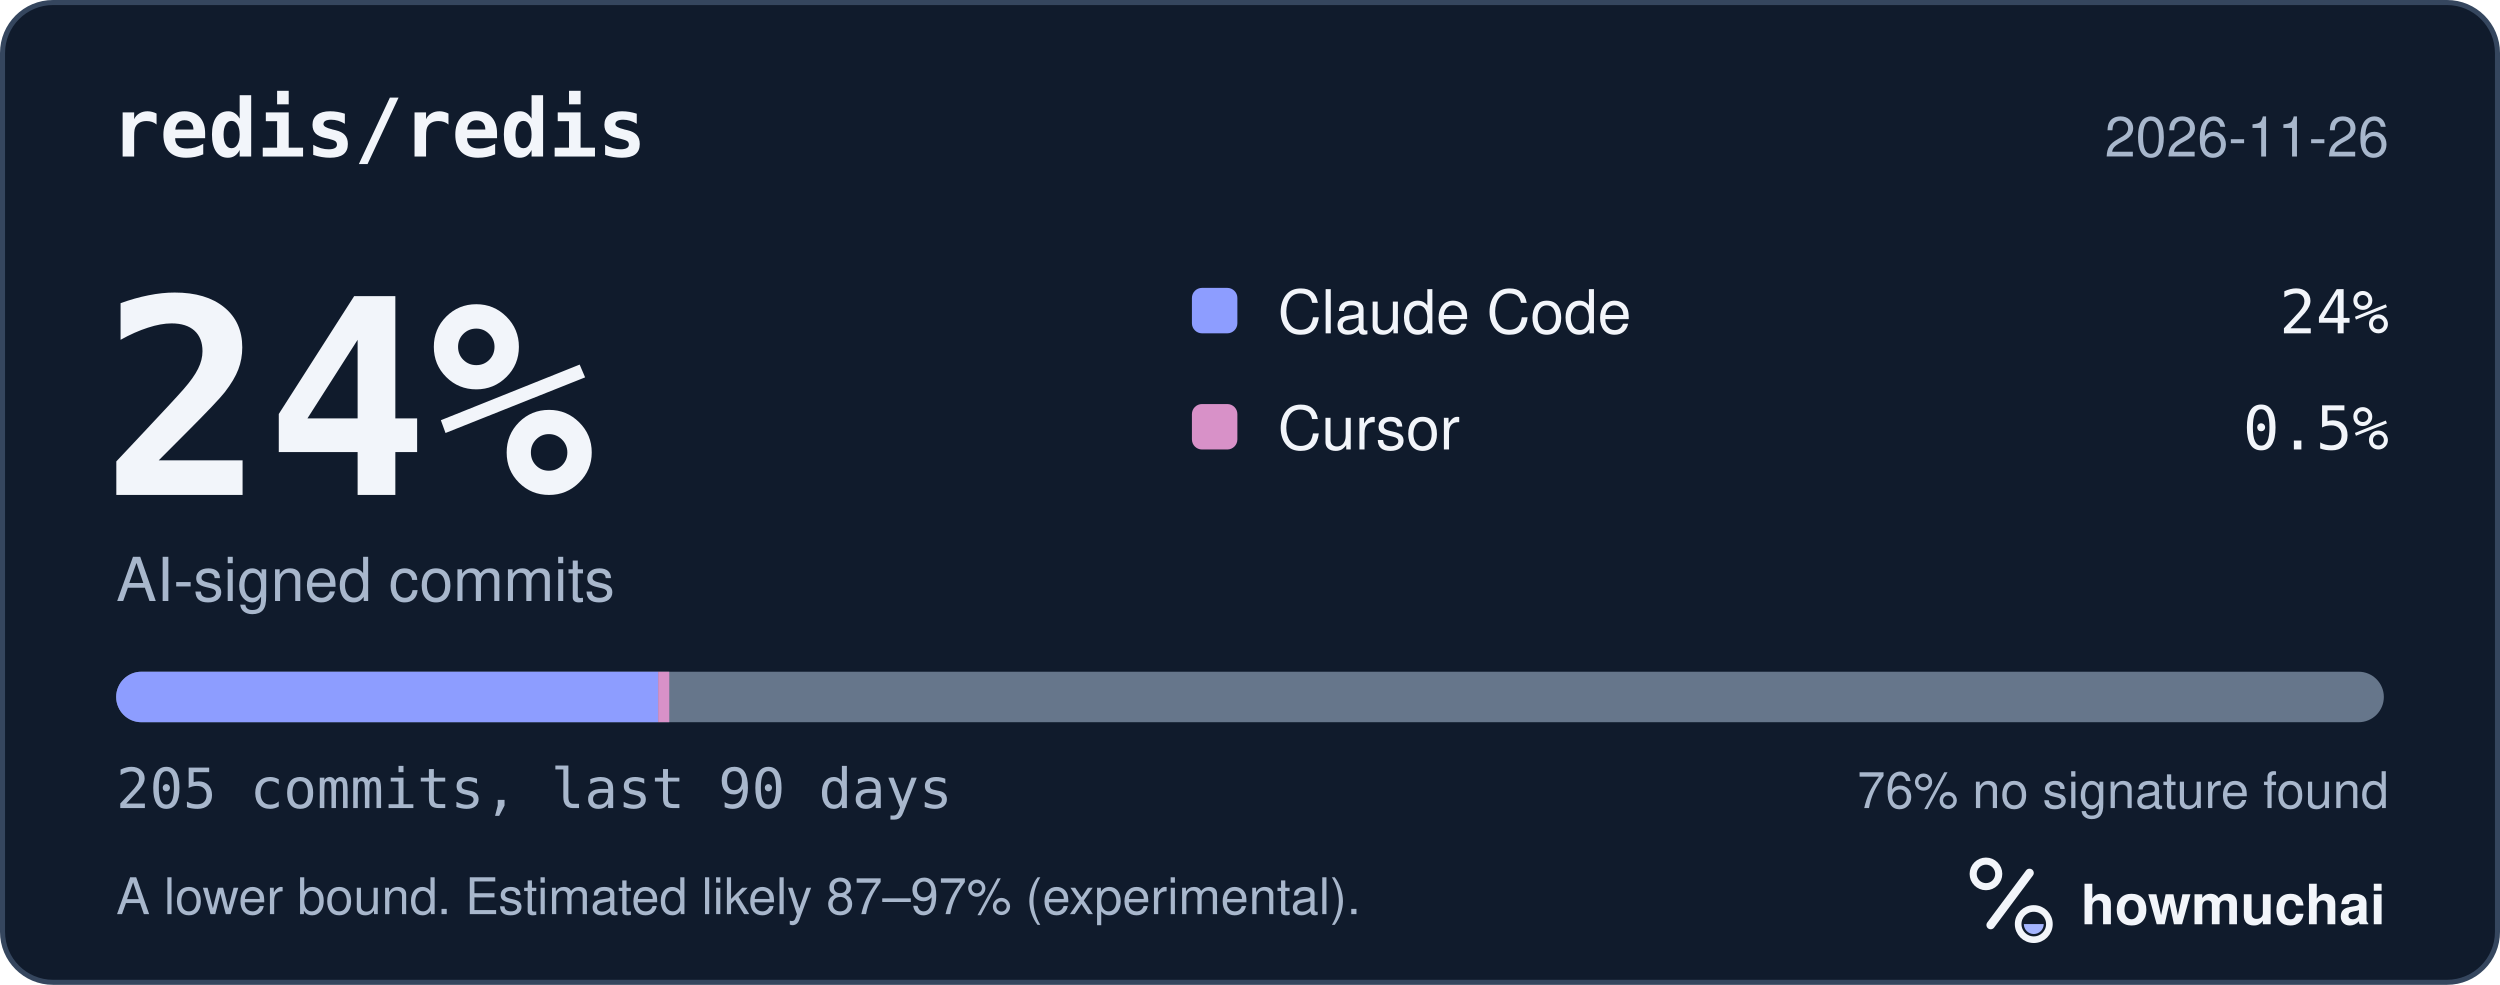
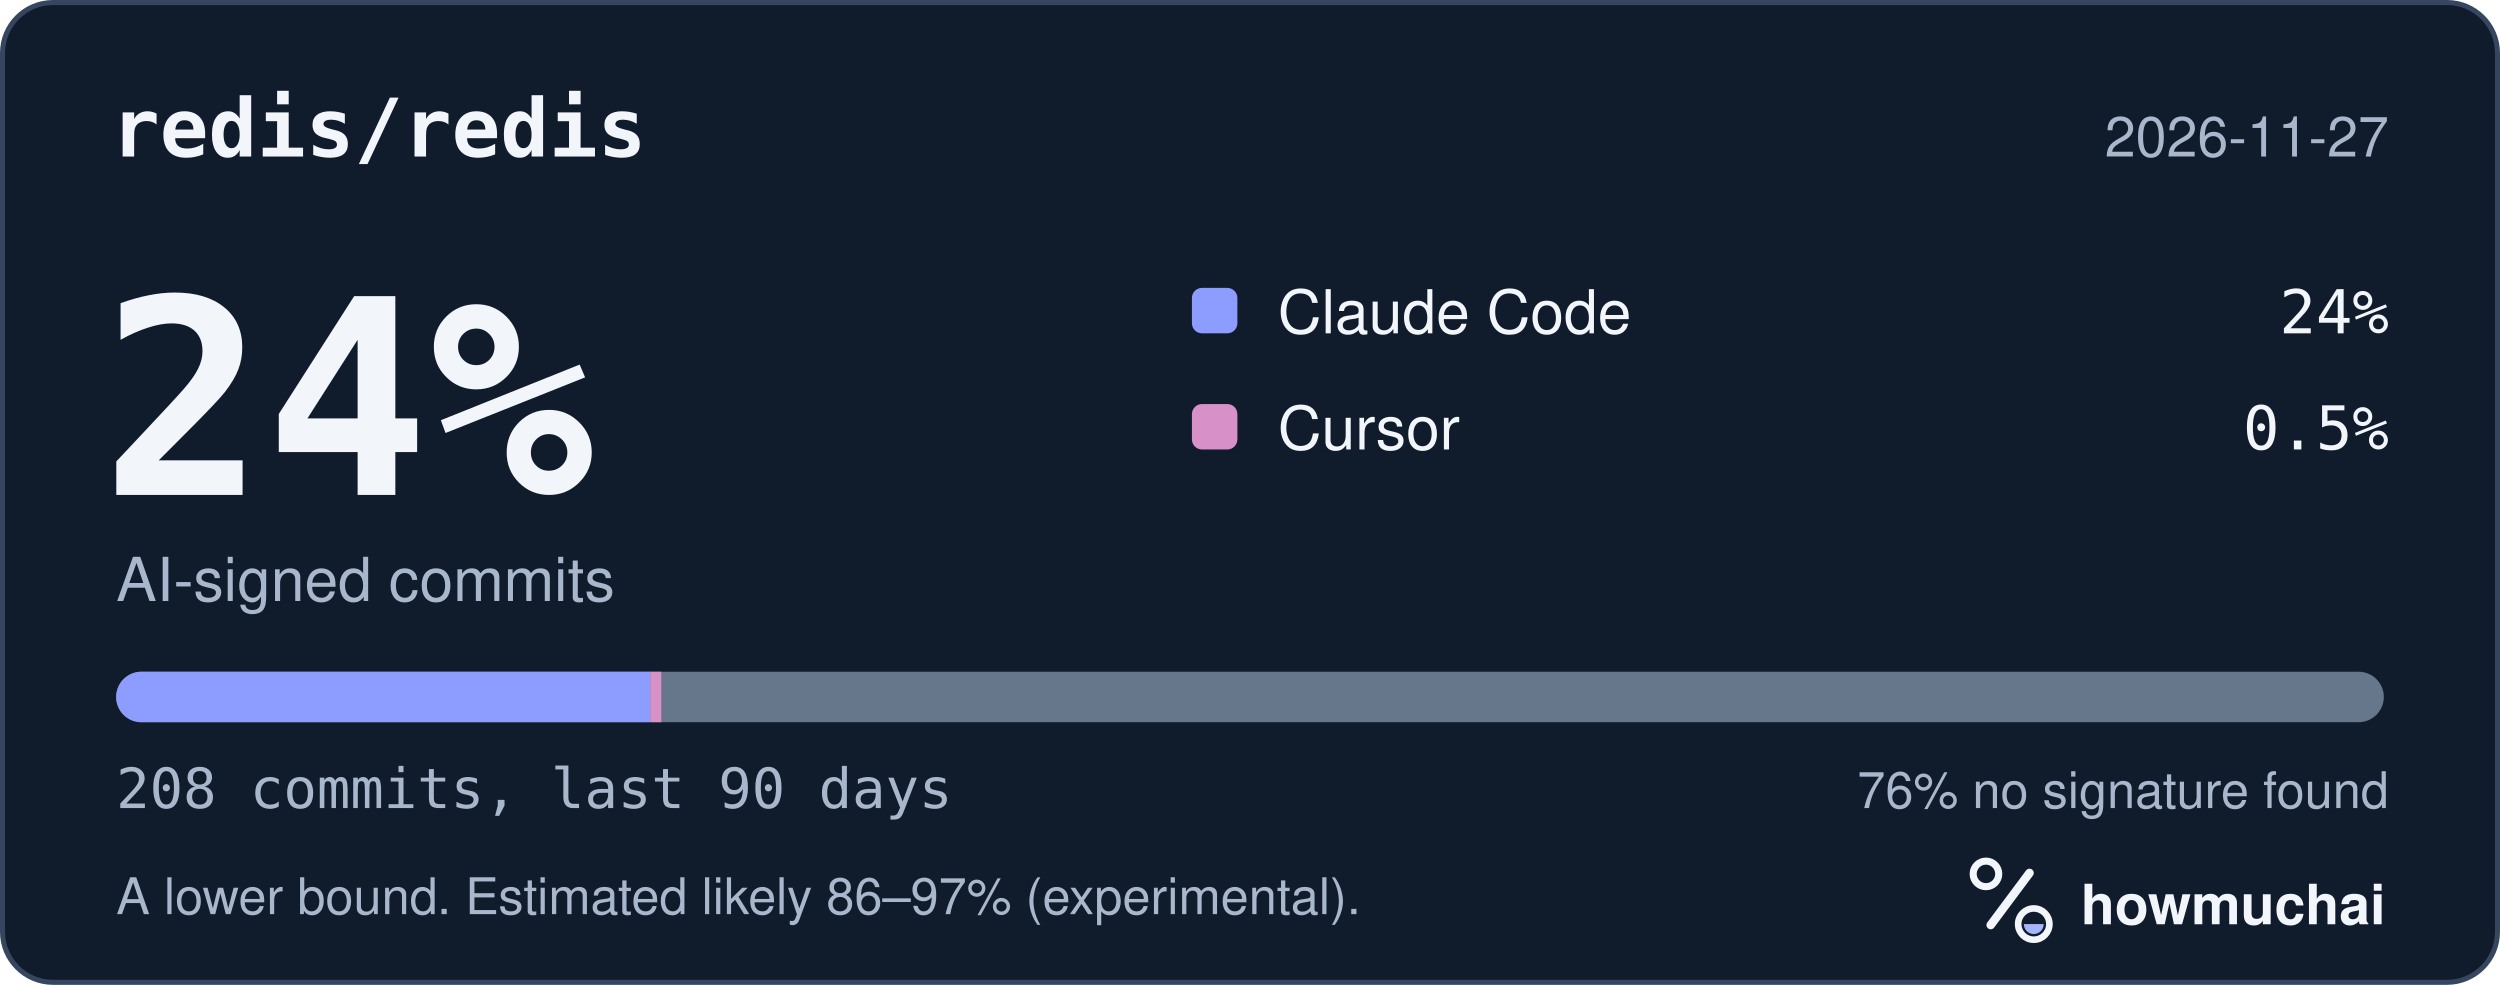
<svg xmlns="http://www.w3.org/2000/svg" width="495" height="195" viewBox="0 0 495 195" role="img" aria-labelledby="hm-t hm-d">
  <rect x="0.5" y="0.5" width="494" height="194" rx="10" fill="#101B2C" stroke="#35465E" />
  <text x="22" y="31" fill="#F2F5FA" font-family="ui-monospace, SF Mono, Menlo, Consolas, IBM Plex Mono, monospace" font-size="16" font-weight="600">redis/redis</text>
-   <text x="473" y="31" fill="#A8B7CC" font-family="-apple-system, BlinkMacSystemFont, Segoe UI, Helvetica, Arial, Fira Sans, sans-serif" font-size="11" text-anchor="end">2026-11-26</text>
+   <text x="473" y="31" fill="#A8B7CC" font-family="-apple-system, BlinkMacSystemFont, Segoe UI, Helvetica, Arial, Fira Sans, sans-serif" font-size="11" text-anchor="end">2026-11-27</text>
  <text x="20" y="98" fill="#F2F5FA" font-family="ui-monospace, SF Mono, Menlo, Consolas, IBM Plex Mono, monospace" font-size="54" font-weight="700">24%</text>
  <text x="23" y="119" fill="#A8B7CC" font-family="-apple-system, BlinkMacSystemFont, Segoe UI, Helvetica, Arial, Fira Sans, sans-serif" font-size="12">AI-signed commits</text>
  <rect x="236" y="57" width="9" height="9" rx="2" fill="#8D9DFF" />
  <text x="253" y="66" fill="#F2F5FA" font-family="-apple-system, BlinkMacSystemFont, Segoe UI, Helvetica, Arial, Fira Sans, sans-serif" font-size="12">Claude Code</text>
  <text x="473" y="66" fill="#F2F5FA" font-family="ui-monospace, SF Mono, Menlo, Consolas, IBM Plex Mono, monospace" font-size="12" text-anchor="end">24%</text>
  <rect x="236" y="80" width="9" height="9" rx="2" fill="#D891C8" />
  <text x="253" y="89" fill="#F2F5FA" font-family="-apple-system, BlinkMacSystemFont, Segoe UI, Helvetica, Arial, Fira Sans, sans-serif" font-size="12">Cursor</text>
  <text x="473" y="89" fill="#F2F5FA" font-family="ui-monospace, SF Mono, Menlo, Consolas, IBM Plex Mono, monospace" font-size="12" text-anchor="end">0.5%</text>
  <defs>
    <clipPath id="hm-bar">
      <rect x="23" y="133" width="449" height="10" rx="5" />
    </clipPath>
  </defs>
  <rect x="23" y="133" width="449" height="10" rx="5" fill="#66768B" />
  <g clip-path="url(#hm-bar)">
-     <rect x="23.00" y="133" width="107.32" height="10" fill="#8D9DFF" />
-     <rect x="130.32" y="133" width="2.19" height="10" fill="#D891C8" />
+     <rect x="23.00" y="133" width="105.77" height="10" fill="#8D9DFF" />
+     <rect x="128.77" y="133" width="2.16" height="10" fill="#D891C8" />
  </g>
-   <text x="23" y="160" fill="#A8B7CC" font-family="ui-monospace, SF Mono, Menlo, Consolas, IBM Plex Mono, monospace" font-size="11">205 commits, last 90 days</text>
+   <text x="23" y="160" fill="#A8B7CC" font-family="ui-monospace, SF Mono, Menlo, Consolas, IBM Plex Mono, monospace" font-size="11">208 commits, last 90 days</text>
  <text x="473" y="160" fill="#A8B7CC" font-family="-apple-system, BlinkMacSystemFont, Segoe UI, Helvetica, Arial, Fira Sans, sans-serif" font-size="10" text-anchor="end">76% no signature found</text>
-   <text x="23" y="181" fill="#A8B7CC" font-family="-apple-system, BlinkMacSystemFont, Segoe UI, Helvetica, Arial, Fira Sans, sans-serif" font-size="10">A lower bound. Estimated likely 87–97% (experimental).</text>
+   <text x="23" y="181" fill="#A8B7CC" font-family="-apple-system, BlinkMacSystemFont, Segoe UI, Helvetica, Arial, Fira Sans, sans-serif" font-size="10">A lower bound. Estimated likely 86–97% (experimental).</text>
  <g transform="translate(386 166) scale(0.046875)">
    <circle cx="154" cy="150" r="54" fill="none" stroke="#F2F5FA" stroke-width="30" />
    <path d="M174 366 338 146" fill="none" stroke="#F2F5FA" stroke-width="36" stroke-linecap="round" />
    <circle cx="356" cy="362" r="66" fill="none" stroke="#F2F5FA" stroke-width="28" />
    <path d="M314 362a42 42 0 0 0 84 0Z" fill="#A4B5FF" />
  </g>
  <text x="412" y="183" fill="#F2F5FA" font-family="-apple-system, BlinkMacSystemFont, Segoe UI, Helvetica, Arial, Fira Sans, sans-serif" font-size="11" font-weight="650">howmuchai</text>
</svg>
